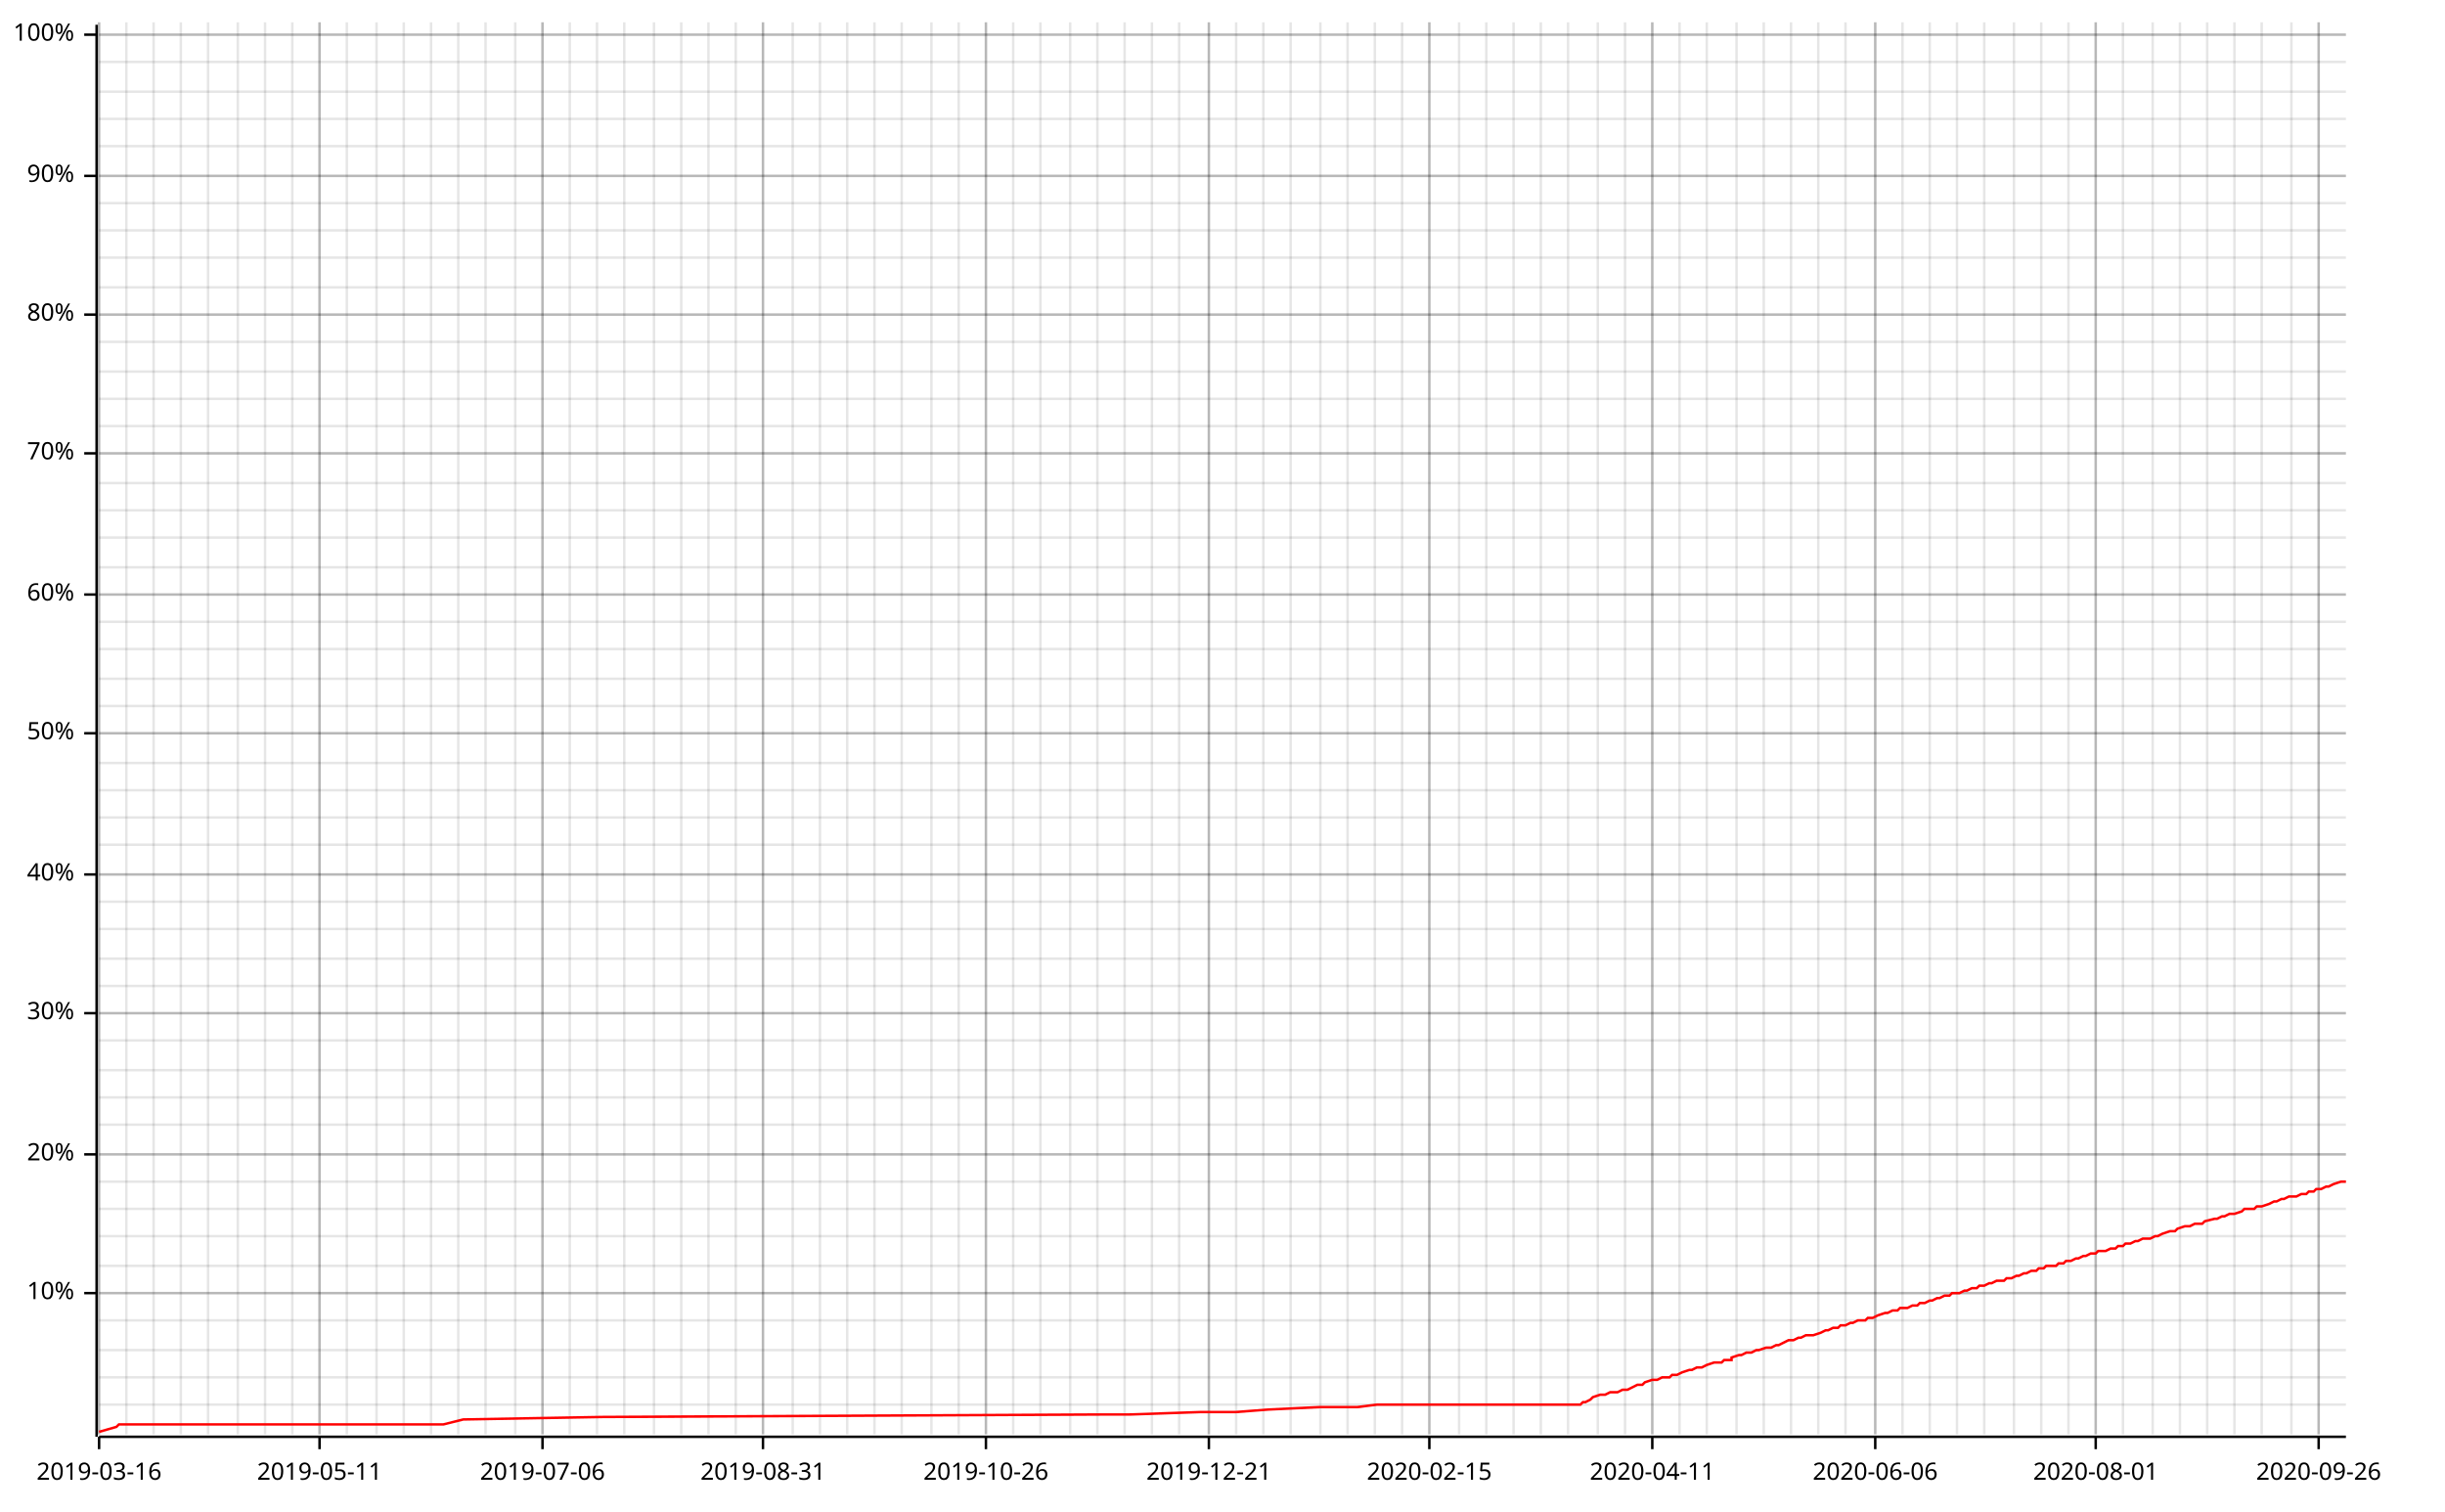
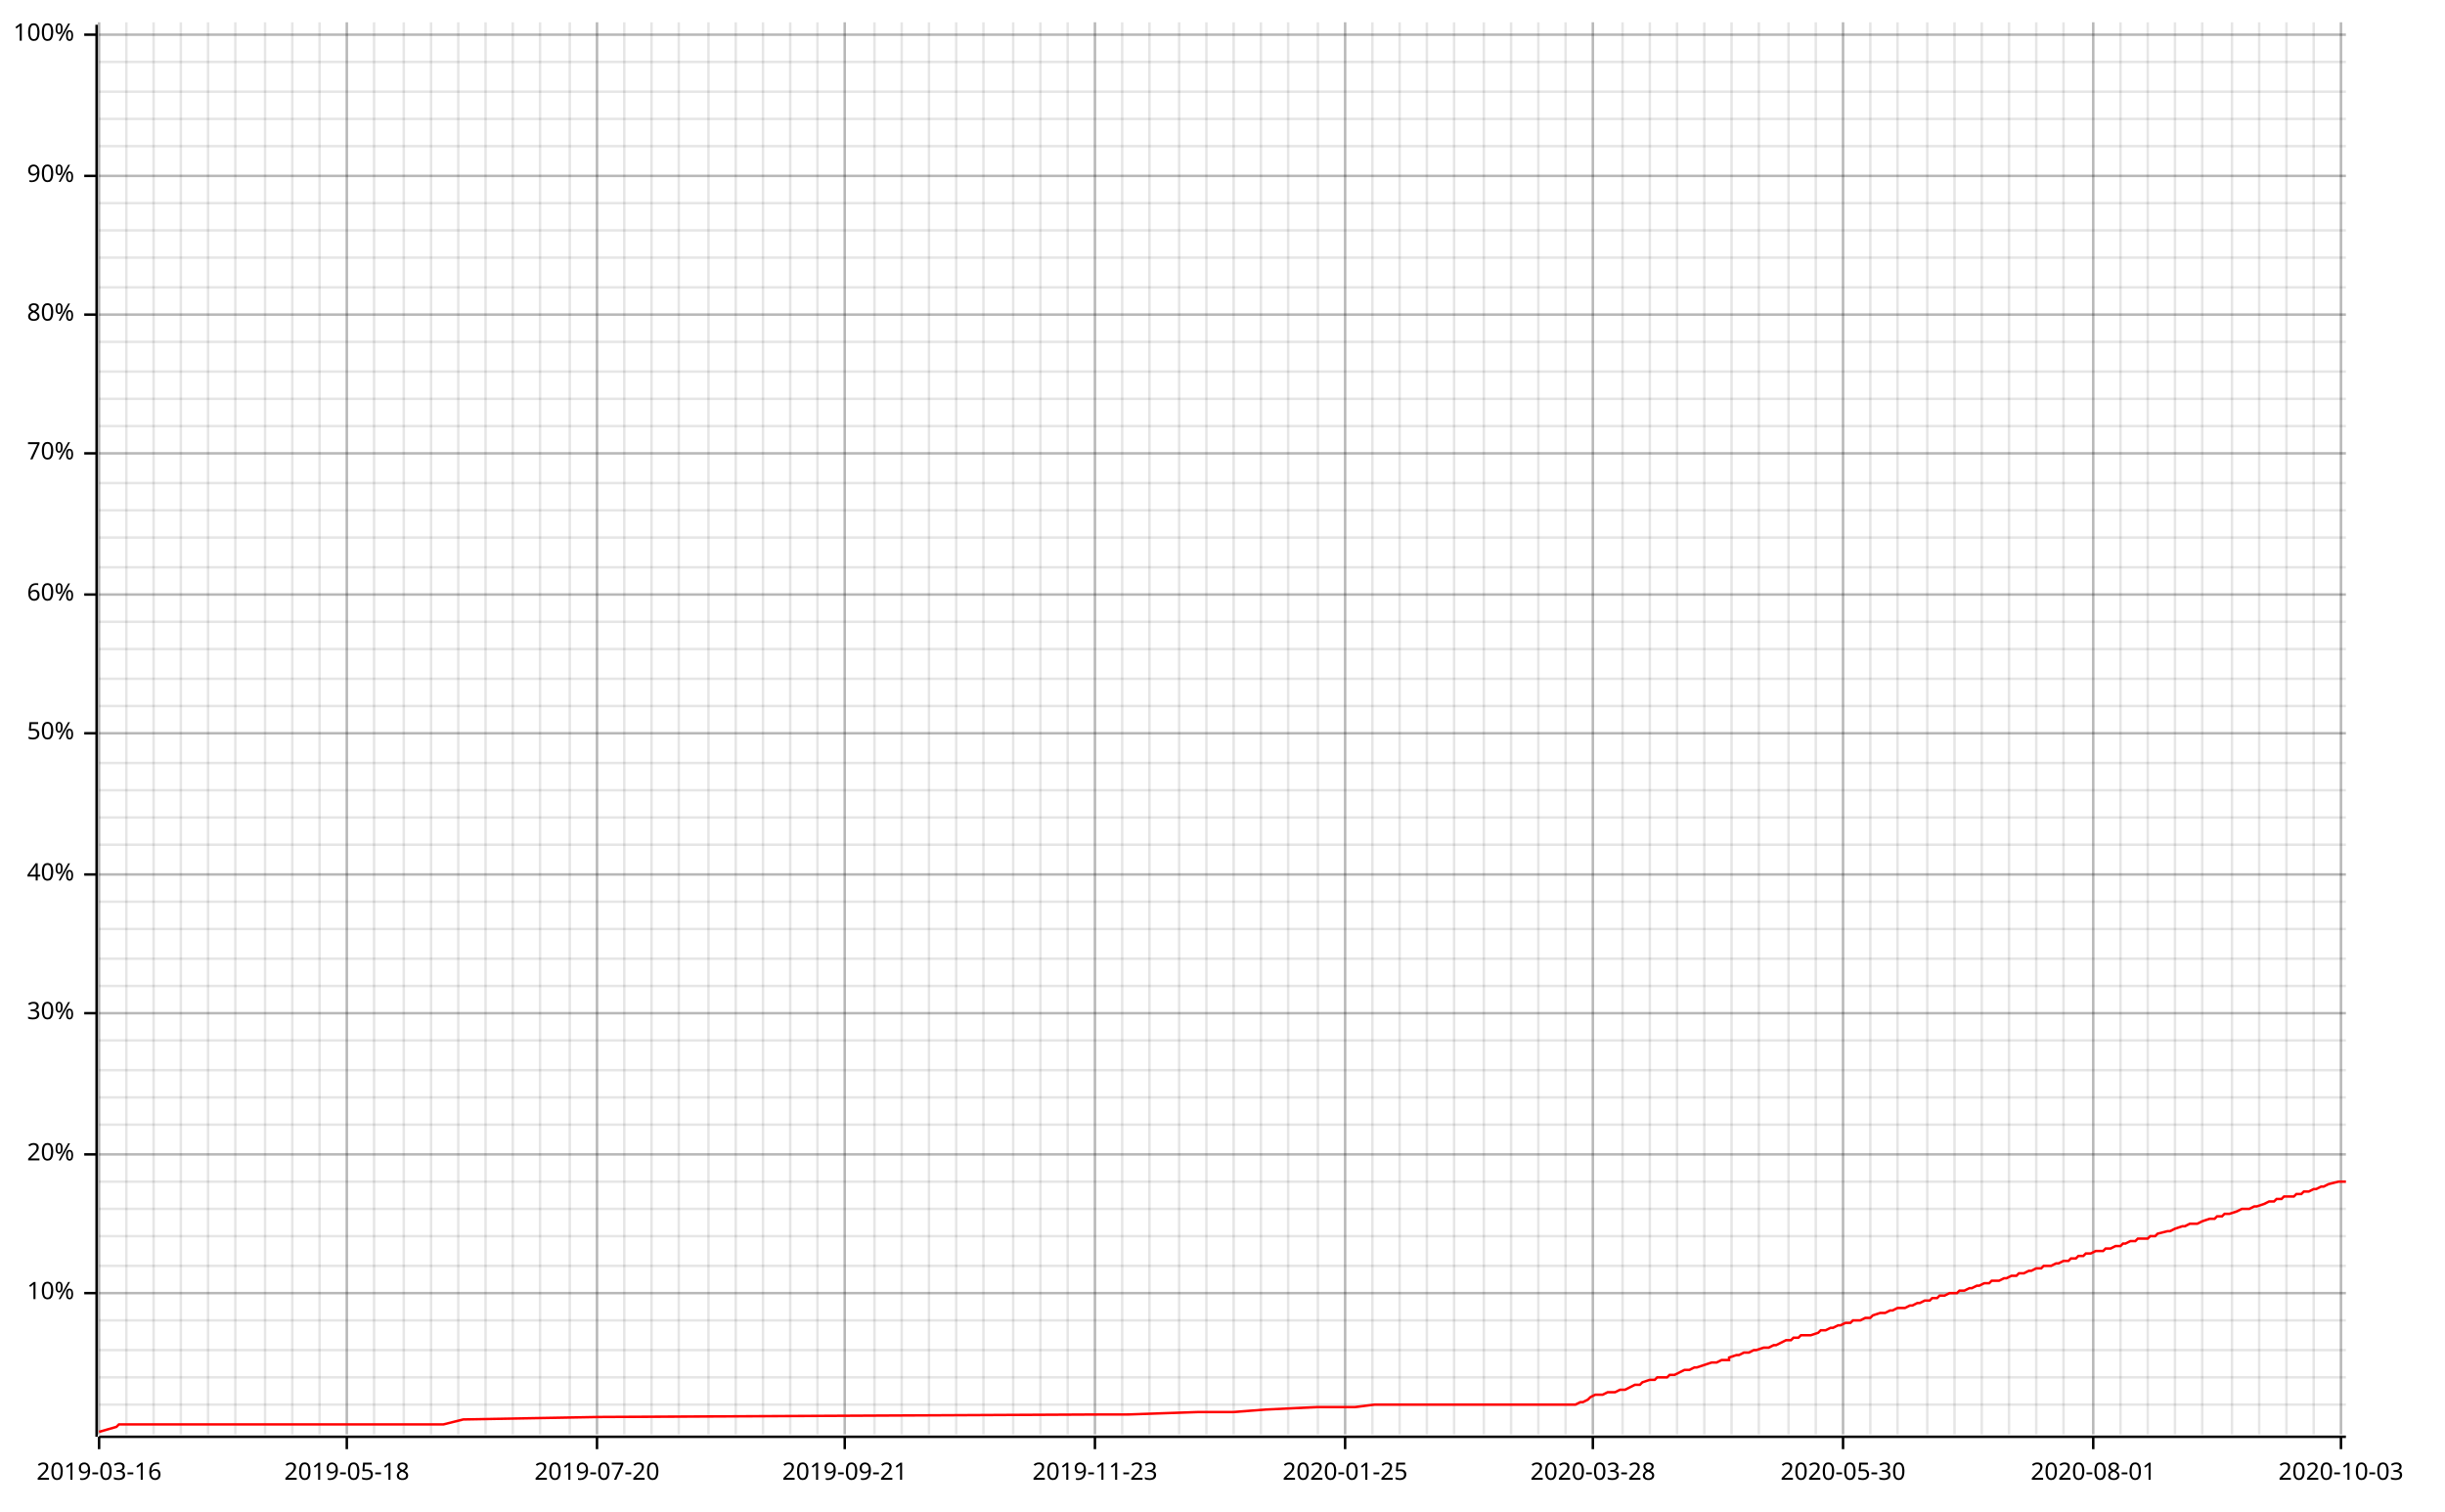
<svg xmlns="http://www.w3.org/2000/svg" width="987" height="610" viewBox="0 0 987 610">
  <line opacity="0.1" stroke="#000000" stroke-width="1" x1="40" y1="579" x2="40" y2="9" />
  <line opacity="0.1" stroke="#000000" stroke-width="1" x1="51" y1="579" x2="51" y2="9" />
  <line opacity="0.1" stroke="#000000" stroke-width="1" x1="62" y1="579" x2="62" y2="9" />
  <line opacity="0.1" stroke="#000000" stroke-width="1" x1="73" y1="579" x2="73" y2="9" />
  <line opacity="0.1" stroke="#000000" stroke-width="1" x1="84" y1="579" x2="84" y2="9" />
-   <line opacity="0.1" stroke="#000000" stroke-width="1" x1="96" y1="579" x2="96" y2="9" />
+   <line opacity="0.1" stroke="#000000" stroke-width="1" x1="95" y1="579" x2="95" y2="9" />
  <line opacity="0.1" stroke="#000000" stroke-width="1" x1="107" y1="579" x2="107" y2="9" />
  <line opacity="0.1" stroke="#000000" stroke-width="1" x1="118" y1="579" x2="118" y2="9" />
  <line opacity="0.1" stroke="#000000" stroke-width="1" x1="129" y1="579" x2="129" y2="9" />
  <line opacity="0.1" stroke="#000000" stroke-width="1" x1="140" y1="579" x2="140" y2="9" />
-   <line opacity="0.1" stroke="#000000" stroke-width="1" x1="152" y1="579" x2="152" y2="9" />
+   <line opacity="0.1" stroke="#000000" stroke-width="1" x1="151" y1="579" x2="151" y2="9" />
  <line opacity="0.1" stroke="#000000" stroke-width="1" x1="163" y1="579" x2="163" y2="9" />
  <line opacity="0.1" stroke="#000000" stroke-width="1" x1="174" y1="579" x2="174" y2="9" />
  <line opacity="0.1" stroke="#000000" stroke-width="1" x1="185" y1="579" x2="185" y2="9" />
  <line opacity="0.1" stroke="#000000" stroke-width="1" x1="196" y1="579" x2="196" y2="9" />
-   <line opacity="0.1" stroke="#000000" stroke-width="1" x1="208" y1="579" x2="208" y2="9" />
-   <line opacity="0.1" stroke="#000000" stroke-width="1" x1="219" y1="579" x2="219" y2="9" />
+   <line opacity="0.1" stroke="#000000" stroke-width="1" x1="207" y1="579" x2="207" y2="9" />
+   <line opacity="0.1" stroke="#000000" stroke-width="1" x1="218" y1="579" x2="218" y2="9" />
  <line opacity="0.1" stroke="#000000" stroke-width="1" x1="230" y1="579" x2="230" y2="9" />
  <line opacity="0.1" stroke="#000000" stroke-width="1" x1="241" y1="579" x2="241" y2="9" />
  <line opacity="0.1" stroke="#000000" stroke-width="1" x1="252" y1="579" x2="252" y2="9" />
-   <line opacity="0.1" stroke="#000000" stroke-width="1" x1="264" y1="579" x2="264" y2="9" />
-   <line opacity="0.1" stroke="#000000" stroke-width="1" x1="275" y1="579" x2="275" y2="9" />
+   <line opacity="0.1" stroke="#000000" stroke-width="1" x1="263" y1="579" x2="263" y2="9" />
+   <line opacity="0.1" stroke="#000000" stroke-width="1" x1="274" y1="579" x2="274" y2="9" />
  <line opacity="0.1" stroke="#000000" stroke-width="1" x1="286" y1="579" x2="286" y2="9" />
  <line opacity="0.1" stroke="#000000" stroke-width="1" x1="297" y1="579" x2="297" y2="9" />
  <line opacity="0.1" stroke="#000000" stroke-width="1" x1="308" y1="579" x2="308" y2="9" />
-   <line opacity="0.1" stroke="#000000" stroke-width="1" x1="320" y1="579" x2="320" y2="9" />
-   <line opacity="0.1" stroke="#000000" stroke-width="1" x1="331" y1="579" x2="331" y2="9" />
-   <line opacity="0.1" stroke="#000000" stroke-width="1" x1="342" y1="579" x2="342" y2="9" />
+   <line opacity="0.1" stroke="#000000" stroke-width="1" x1="319" y1="579" x2="319" y2="9" />
+   <line opacity="0.1" stroke="#000000" stroke-width="1" x1="330" y1="579" x2="330" y2="9" />
+   <line opacity="0.1" stroke="#000000" stroke-width="1" x1="341" y1="579" x2="341" y2="9" />
  <line opacity="0.1" stroke="#000000" stroke-width="1" x1="353" y1="579" x2="353" y2="9" />
  <line opacity="0.1" stroke="#000000" stroke-width="1" x1="364" y1="579" x2="364" y2="9" />
-   <line opacity="0.1" stroke="#000000" stroke-width="1" x1="376" y1="579" x2="376" y2="9" />
-   <line opacity="0.1" stroke="#000000" stroke-width="1" x1="387" y1="579" x2="387" y2="9" />
-   <line opacity="0.1" stroke="#000000" stroke-width="1" x1="398" y1="579" x2="398" y2="9" />
+   <line opacity="0.1" stroke="#000000" stroke-width="1" x1="375" y1="579" x2="375" y2="9" />
+   <line opacity="0.1" stroke="#000000" stroke-width="1" x1="386" y1="579" x2="386" y2="9" />
+   <line opacity="0.1" stroke="#000000" stroke-width="1" x1="397" y1="579" x2="397" y2="9" />
  <line opacity="0.1" stroke="#000000" stroke-width="1" x1="409" y1="579" x2="409" y2="9" />
  <line opacity="0.1" stroke="#000000" stroke-width="1" x1="420" y1="579" x2="420" y2="9" />
-   <line opacity="0.1" stroke="#000000" stroke-width="1" x1="432" y1="579" x2="432" y2="9" />
-   <line opacity="0.1" stroke="#000000" stroke-width="1" x1="443" y1="579" x2="443" y2="9" />
-   <line opacity="0.1" stroke="#000000" stroke-width="1" x1="454" y1="579" x2="454" y2="9" />
-   <line opacity="0.1" stroke="#000000" stroke-width="1" x1="465" y1="579" x2="465" y2="9" />
+   <line opacity="0.1" stroke="#000000" stroke-width="1" x1="431" y1="579" x2="431" y2="9" />
+   <line opacity="0.1" stroke="#000000" stroke-width="1" x1="442" y1="579" x2="442" y2="9" />
+   <line opacity="0.1" stroke="#000000" stroke-width="1" x1="453" y1="579" x2="453" y2="9" />
+   <line opacity="0.1" stroke="#000000" stroke-width="1" x1="464" y1="579" x2="464" y2="9" />
  <line opacity="0.1" stroke="#000000" stroke-width="1" x1="476" y1="579" x2="476" y2="9" />
-   <line opacity="0.1" stroke="#000000" stroke-width="1" x1="488" y1="579" x2="488" y2="9" />
-   <line opacity="0.1" stroke="#000000" stroke-width="1" x1="499" y1="579" x2="499" y2="9" />
-   <line opacity="0.1" stroke="#000000" stroke-width="1" x1="510" y1="579" x2="510" y2="9" />
-   <line opacity="0.1" stroke="#000000" stroke-width="1" x1="521" y1="579" x2="521" y2="9" />
-   <line opacity="0.1" stroke="#000000" stroke-width="1" x1="533" y1="579" x2="533" y2="9" />
-   <line opacity="0.1" stroke="#000000" stroke-width="1" x1="544" y1="579" x2="544" y2="9" />
-   <line opacity="0.1" stroke="#000000" stroke-width="1" x1="555" y1="579" x2="555" y2="9" />
-   <line opacity="0.1" stroke="#000000" stroke-width="1" x1="566" y1="579" x2="566" y2="9" />
-   <line opacity="0.1" stroke="#000000" stroke-width="1" x1="577" y1="579" x2="577" y2="9" />
-   <line opacity="0.1" stroke="#000000" stroke-width="1" x1="589" y1="579" x2="589" y2="9" />
-   <line opacity="0.1" stroke="#000000" stroke-width="1" x1="600" y1="579" x2="600" y2="9" />
-   <line opacity="0.1" stroke="#000000" stroke-width="1" x1="611" y1="579" x2="611" y2="9" />
-   <line opacity="0.1" stroke="#000000" stroke-width="1" x1="622" y1="579" x2="622" y2="9" />
-   <line opacity="0.1" stroke="#000000" stroke-width="1" x1="633" y1="579" x2="633" y2="9" />
-   <line opacity="0.1" stroke="#000000" stroke-width="1" x1="645" y1="579" x2="645" y2="9" />
-   <line opacity="0.1" stroke="#000000" stroke-width="1" x1="656" y1="579" x2="656" y2="9" />
-   <line opacity="0.1" stroke="#000000" stroke-width="1" x1="667" y1="579" x2="667" y2="9" />
-   <line opacity="0.1" stroke="#000000" stroke-width="1" x1="678" y1="579" x2="678" y2="9" />
-   <line opacity="0.1" stroke="#000000" stroke-width="1" x1="689" y1="579" x2="689" y2="9" />
-   <line opacity="0.1" stroke="#000000" stroke-width="1" x1="701" y1="579" x2="701" y2="9" />
-   <line opacity="0.1" stroke="#000000" stroke-width="1" x1="712" y1="579" x2="712" y2="9" />
-   <line opacity="0.1" stroke="#000000" stroke-width="1" x1="723" y1="579" x2="723" y2="9" />
-   <line opacity="0.1" stroke="#000000" stroke-width="1" x1="734" y1="579" x2="734" y2="9" />
-   <line opacity="0.1" stroke="#000000" stroke-width="1" x1="745" y1="579" x2="745" y2="9" />
-   <line opacity="0.1" stroke="#000000" stroke-width="1" x1="757" y1="579" x2="757" y2="9" />
-   <line opacity="0.1" stroke="#000000" stroke-width="1" x1="768" y1="579" x2="768" y2="9" />
-   <line opacity="0.1" stroke="#000000" stroke-width="1" x1="779" y1="579" x2="779" y2="9" />
-   <line opacity="0.1" stroke="#000000" stroke-width="1" x1="790" y1="579" x2="790" y2="9" />
-   <line opacity="0.1" stroke="#000000" stroke-width="1" x1="801" y1="579" x2="801" y2="9" />
-   <line opacity="0.1" stroke="#000000" stroke-width="1" x1="813" y1="579" x2="813" y2="9" />
-   <line opacity="0.1" stroke="#000000" stroke-width="1" x1="824" y1="579" x2="824" y2="9" />
-   <line opacity="0.1" stroke="#000000" stroke-width="1" x1="835" y1="579" x2="835" y2="9" />
-   <line opacity="0.1" stroke="#000000" stroke-width="1" x1="846" y1="579" x2="846" y2="9" />
-   <line opacity="0.1" stroke="#000000" stroke-width="1" x1="857" y1="579" x2="857" y2="9" />
-   <line opacity="0.1" stroke="#000000" stroke-width="1" x1="869" y1="579" x2="869" y2="9" />
-   <line opacity="0.1" stroke="#000000" stroke-width="1" x1="880" y1="579" x2="880" y2="9" />
-   <line opacity="0.1" stroke="#000000" stroke-width="1" x1="891" y1="579" x2="891" y2="9" />
-   <line opacity="0.1" stroke="#000000" stroke-width="1" x1="902" y1="579" x2="902" y2="9" />
-   <line opacity="0.1" stroke="#000000" stroke-width="1" x1="913" y1="579" x2="913" y2="9" />
-   <line opacity="0.1" stroke="#000000" stroke-width="1" x1="925" y1="579" x2="925" y2="9" />
-   <line opacity="0.1" stroke="#000000" stroke-width="1" x1="936" y1="579" x2="936" y2="9" />
+   <line opacity="0.1" stroke="#000000" stroke-width="1" x1="487" y1="579" x2="487" y2="9" />
+   <line opacity="0.1" stroke="#000000" stroke-width="1" x1="498" y1="579" x2="498" y2="9" />
+   <line opacity="0.1" stroke="#000000" stroke-width="1" x1="509" y1="579" x2="509" y2="9" />
+   <line opacity="0.1" stroke="#000000" stroke-width="1" x1="520" y1="579" x2="520" y2="9" />
+   <line opacity="0.1" stroke="#000000" stroke-width="1" x1="532" y1="579" x2="532" y2="9" />
+   <line opacity="0.1" stroke="#000000" stroke-width="1" x1="543" y1="579" x2="543" y2="9" />
+   <line opacity="0.1" stroke="#000000" stroke-width="1" x1="554" y1="579" x2="554" y2="9" />
+   <line opacity="0.1" stroke="#000000" stroke-width="1" x1="565" y1="579" x2="565" y2="9" />
+   <line opacity="0.1" stroke="#000000" stroke-width="1" x1="576" y1="579" x2="576" y2="9" />
+   <line opacity="0.1" stroke="#000000" stroke-width="1" x1="587" y1="579" x2="587" y2="9" />
+   <line opacity="0.1" stroke="#000000" stroke-width="1" x1="599" y1="579" x2="599" y2="9" />
+   <line opacity="0.1" stroke="#000000" stroke-width="1" x1="610" y1="579" x2="610" y2="9" />
+   <line opacity="0.1" stroke="#000000" stroke-width="1" x1="621" y1="579" x2="621" y2="9" />
+   <line opacity="0.1" stroke="#000000" stroke-width="1" x1="632" y1="579" x2="632" y2="9" />
+   <line opacity="0.1" stroke="#000000" stroke-width="1" x1="643" y1="579" x2="643" y2="9" />
+   <line opacity="0.1" stroke="#000000" stroke-width="1" x1="655" y1="579" x2="655" y2="9" />
+   <line opacity="0.1" stroke="#000000" stroke-width="1" x1="666" y1="579" x2="666" y2="9" />
+   <line opacity="0.1" stroke="#000000" stroke-width="1" x1="677" y1="579" x2="677" y2="9" />
+   <line opacity="0.1" stroke="#000000" stroke-width="1" x1="688" y1="579" x2="688" y2="9" />
+   <line opacity="0.1" stroke="#000000" stroke-width="1" x1="699" y1="579" x2="699" y2="9" />
+   <line opacity="0.1" stroke="#000000" stroke-width="1" x1="710" y1="579" x2="710" y2="9" />
+   <line opacity="0.1" stroke="#000000" stroke-width="1" x1="722" y1="579" x2="722" y2="9" />
+   <line opacity="0.1" stroke="#000000" stroke-width="1" x1="733" y1="579" x2="733" y2="9" />
+   <line opacity="0.1" stroke="#000000" stroke-width="1" x1="744" y1="579" x2="744" y2="9" />
+   <line opacity="0.1" stroke="#000000" stroke-width="1" x1="755" y1="579" x2="755" y2="9" />
+   <line opacity="0.1" stroke="#000000" stroke-width="1" x1="766" y1="579" x2="766" y2="9" />
+   <line opacity="0.1" stroke="#000000" stroke-width="1" x1="778" y1="579" x2="778" y2="9" />
+   <line opacity="0.1" stroke="#000000" stroke-width="1" x1="789" y1="579" x2="789" y2="9" />
+   <line opacity="0.1" stroke="#000000" stroke-width="1" x1="800" y1="579" x2="800" y2="9" />
+   <line opacity="0.1" stroke="#000000" stroke-width="1" x1="811" y1="579" x2="811" y2="9" />
+   <line opacity="0.1" stroke="#000000" stroke-width="1" x1="822" y1="579" x2="822" y2="9" />
+   <line opacity="0.1" stroke="#000000" stroke-width="1" x1="833" y1="579" x2="833" y2="9" />
+   <line opacity="0.1" stroke="#000000" stroke-width="1" x1="845" y1="579" x2="845" y2="9" />
+   <line opacity="0.1" stroke="#000000" stroke-width="1" x1="856" y1="579" x2="856" y2="9" />
+   <line opacity="0.1" stroke="#000000" stroke-width="1" x1="867" y1="579" x2="867" y2="9" />
+   <line opacity="0.1" stroke="#000000" stroke-width="1" x1="878" y1="579" x2="878" y2="9" />
+   <line opacity="0.1" stroke="#000000" stroke-width="1" x1="889" y1="579" x2="889" y2="9" />
+   <line opacity="0.1" stroke="#000000" stroke-width="1" x1="901" y1="579" x2="901" y2="9" />
+   <line opacity="0.1" stroke="#000000" stroke-width="1" x1="912" y1="579" x2="912" y2="9" />
+   <line opacity="0.1" stroke="#000000" stroke-width="1" x1="923" y1="579" x2="923" y2="9" />
+   <line opacity="0.1" stroke="#000000" stroke-width="1" x1="934" y1="579" x2="934" y2="9" />
+   <line opacity="0.1" stroke="#000000" stroke-width="1" x1="945" y1="579" x2="945" y2="9" />
  <line opacity="0.1" stroke="#000000" stroke-width="1" x1="40" y1="567" x2="947" y2="567" />
  <line opacity="0.1" stroke="#000000" stroke-width="1" x1="40" y1="556" x2="947" y2="556" />
  <line opacity="0.1" stroke="#000000" stroke-width="1" x1="40" y1="545" x2="947" y2="545" />
  <line opacity="0.1" stroke="#000000" stroke-width="1" x1="40" y1="533" x2="947" y2="533" />
  <line opacity="0.1" stroke="#000000" stroke-width="1" x1="40" y1="522" x2="947" y2="522" />
  <line opacity="0.1" stroke="#000000" stroke-width="1" x1="40" y1="511" x2="947" y2="511" />
  <line opacity="0.1" stroke="#000000" stroke-width="1" x1="40" y1="499" x2="947" y2="499" />
  <line opacity="0.1" stroke="#000000" stroke-width="1" x1="40" y1="488" x2="947" y2="488" />
  <line opacity="0.1" stroke="#000000" stroke-width="1" x1="40" y1="477" x2="947" y2="477" />
  <line opacity="0.1" stroke="#000000" stroke-width="1" x1="40" y1="466" x2="947" y2="466" />
  <line opacity="0.1" stroke="#000000" stroke-width="1" x1="40" y1="454" x2="947" y2="454" />
  <line opacity="0.1" stroke="#000000" stroke-width="1" x1="40" y1="443" x2="947" y2="443" />
  <line opacity="0.1" stroke="#000000" stroke-width="1" x1="40" y1="432" x2="947" y2="432" />
  <line opacity="0.1" stroke="#000000" stroke-width="1" x1="40" y1="420" x2="947" y2="420" />
  <line opacity="0.1" stroke="#000000" stroke-width="1" x1="40" y1="409" x2="947" y2="409" />
  <line opacity="0.1" stroke="#000000" stroke-width="1" x1="40" y1="398" x2="947" y2="398" />
  <line opacity="0.1" stroke="#000000" stroke-width="1" x1="40" y1="387" x2="947" y2="387" />
  <line opacity="0.1" stroke="#000000" stroke-width="1" x1="40" y1="375" x2="947" y2="375" />
  <line opacity="0.1" stroke="#000000" stroke-width="1" x1="40" y1="364" x2="947" y2="364" />
  <line opacity="0.1" stroke="#000000" stroke-width="1" x1="40" y1="353" x2="947" y2="353" />
  <line opacity="0.1" stroke="#000000" stroke-width="1" x1="40" y1="341" x2="947" y2="341" />
  <line opacity="0.1" stroke="#000000" stroke-width="1" x1="40" y1="330" x2="947" y2="330" />
  <line opacity="0.1" stroke="#000000" stroke-width="1" x1="40" y1="319" x2="947" y2="319" />
  <line opacity="0.1" stroke="#000000" stroke-width="1" x1="40" y1="308" x2="947" y2="308" />
  <line opacity="0.1" stroke="#000000" stroke-width="1" x1="40" y1="296" x2="947" y2="296" />
  <line opacity="0.1" stroke="#000000" stroke-width="1" x1="40" y1="285" x2="947" y2="285" />
  <line opacity="0.1" stroke="#000000" stroke-width="1" x1="40" y1="274" x2="947" y2="274" />
  <line opacity="0.1" stroke="#000000" stroke-width="1" x1="40" y1="262" x2="947" y2="262" />
  <line opacity="0.1" stroke="#000000" stroke-width="1" x1="40" y1="251" x2="947" y2="251" />
  <line opacity="0.1" stroke="#000000" stroke-width="1" x1="40" y1="240" x2="947" y2="240" />
  <line opacity="0.1" stroke="#000000" stroke-width="1" x1="40" y1="229" x2="947" y2="229" />
  <line opacity="0.1" stroke="#000000" stroke-width="1" x1="40" y1="217" x2="947" y2="217" />
  <line opacity="0.1" stroke="#000000" stroke-width="1" x1="40" y1="206" x2="947" y2="206" />
  <line opacity="0.1" stroke="#000000" stroke-width="1" x1="40" y1="195" x2="947" y2="195" />
  <line opacity="0.1" stroke="#000000" stroke-width="1" x1="40" y1="183" x2="947" y2="183" />
  <line opacity="0.1" stroke="#000000" stroke-width="1" x1="40" y1="172" x2="947" y2="172" />
  <line opacity="0.1" stroke="#000000" stroke-width="1" x1="40" y1="161" x2="947" y2="161" />
  <line opacity="0.1" stroke="#000000" stroke-width="1" x1="40" y1="150" x2="947" y2="150" />
  <line opacity="0.1" stroke="#000000" stroke-width="1" x1="40" y1="138" x2="947" y2="138" />
  <line opacity="0.1" stroke="#000000" stroke-width="1" x1="40" y1="127" x2="947" y2="127" />
  <line opacity="0.1" stroke="#000000" stroke-width="1" x1="40" y1="116" x2="947" y2="116" />
  <line opacity="0.1" stroke="#000000" stroke-width="1" x1="40" y1="104" x2="947" y2="104" />
  <line opacity="0.1" stroke="#000000" stroke-width="1" x1="40" y1="93" x2="947" y2="93" />
  <line opacity="0.1" stroke="#000000" stroke-width="1" x1="40" y1="82" x2="947" y2="82" />
  <line opacity="0.1" stroke="#000000" stroke-width="1" x1="40" y1="71" x2="947" y2="71" />
  <line opacity="0.1" stroke="#000000" stroke-width="1" x1="40" y1="59" x2="947" y2="59" />
  <line opacity="0.1" stroke="#000000" stroke-width="1" x1="40" y1="48" x2="947" y2="48" />
  <line opacity="0.1" stroke="#000000" stroke-width="1" x1="40" y1="37" x2="947" y2="37" />
  <line opacity="0.1" stroke="#000000" stroke-width="1" x1="40" y1="25" x2="947" y2="25" />
  <line opacity="0.1" stroke="#000000" stroke-width="1" x1="40" y1="14" x2="947" y2="14" />
  <line opacity="0.2" stroke="#000000" stroke-width="1" x1="40" y1="579" x2="40" y2="9" />
-   <line opacity="0.2" stroke="#000000" stroke-width="1" x1="129" y1="579" x2="129" y2="9" />
-   <line opacity="0.2" stroke="#000000" stroke-width="1" x1="219" y1="579" x2="219" y2="9" />
-   <line opacity="0.2" stroke="#000000" stroke-width="1" x1="308" y1="579" x2="308" y2="9" />
-   <line opacity="0.2" stroke="#000000" stroke-width="1" x1="398" y1="579" x2="398" y2="9" />
-   <line opacity="0.2" stroke="#000000" stroke-width="1" x1="488" y1="579" x2="488" y2="9" />
-   <line opacity="0.2" stroke="#000000" stroke-width="1" x1="577" y1="579" x2="577" y2="9" />
-   <line opacity="0.2" stroke="#000000" stroke-width="1" x1="667" y1="579" x2="667" y2="9" />
-   <line opacity="0.2" stroke="#000000" stroke-width="1" x1="757" y1="579" x2="757" y2="9" />
-   <line opacity="0.2" stroke="#000000" stroke-width="1" x1="846" y1="579" x2="846" y2="9" />
-   <line opacity="0.2" stroke="#000000" stroke-width="1" x1="936" y1="579" x2="936" y2="9" />
+   <line opacity="0.2" stroke="#000000" stroke-width="1" x1="140" y1="579" x2="140" y2="9" />
+   <line opacity="0.2" stroke="#000000" stroke-width="1" x1="241" y1="579" x2="241" y2="9" />
+   <line opacity="0.2" stroke="#000000" stroke-width="1" x1="341" y1="579" x2="341" y2="9" />
+   <line opacity="0.2" stroke="#000000" stroke-width="1" x1="442" y1="579" x2="442" y2="9" />
+   <line opacity="0.2" stroke="#000000" stroke-width="1" x1="543" y1="579" x2="543" y2="9" />
+   <line opacity="0.2" stroke="#000000" stroke-width="1" x1="643" y1="579" x2="643" y2="9" />
+   <line opacity="0.2" stroke="#000000" stroke-width="1" x1="744" y1="579" x2="744" y2="9" />
+   <line opacity="0.2" stroke="#000000" stroke-width="1" x1="845" y1="579" x2="845" y2="9" />
+   <line opacity="0.2" stroke="#000000" stroke-width="1" x1="945" y1="579" x2="945" y2="9" />
  <line opacity="0.2" stroke="#000000" stroke-width="1" x1="40" y1="522" x2="947" y2="522" />
  <line opacity="0.2" stroke="#000000" stroke-width="1" x1="40" y1="466" x2="947" y2="466" />
  <line opacity="0.2" stroke="#000000" stroke-width="1" x1="40" y1="409" x2="947" y2="409" />
  <line opacity="0.2" stroke="#000000" stroke-width="1" x1="40" y1="353" x2="947" y2="353" />
  <line opacity="0.2" stroke="#000000" stroke-width="1" x1="40" y1="296" x2="947" y2="296" />
  <line opacity="0.2" stroke="#000000" stroke-width="1" x1="40" y1="240" x2="947" y2="240" />
  <line opacity="0.2" stroke="#000000" stroke-width="1" x1="40" y1="183" x2="947" y2="183" />
  <line opacity="0.2" stroke="#000000" stroke-width="1" x1="40" y1="127" x2="947" y2="127" />
  <line opacity="0.2" stroke="#000000" stroke-width="1" x1="40" y1="71" x2="947" y2="71" />
  <line opacity="0.2" stroke="#000000" stroke-width="1" x1="40" y1="14" x2="947" y2="14" />
  <polyline fill="none" opacity="1" stroke="#000000" stroke-width="1" points="39,10 39,580 " />
  <text x="30" y="522" dy="0.5ex" text-anchor="end" font-family="sans-serif" font-size="9.677" opacity="1" fill="#000000">
10%
</text>
  <polyline fill="none" opacity="1" stroke="#000000" stroke-width="1" points="34,522 39,522 " />
  <text x="30" y="466" dy="0.5ex" text-anchor="end" font-family="sans-serif" font-size="9.677" opacity="1" fill="#000000">
20%
</text>
  <polyline fill="none" opacity="1" stroke="#000000" stroke-width="1" points="34,466 39,466 " />
  <text x="30" y="409" dy="0.5ex" text-anchor="end" font-family="sans-serif" font-size="9.677" opacity="1" fill="#000000">
30%
</text>
  <polyline fill="none" opacity="1" stroke="#000000" stroke-width="1" points="34,409 39,409 " />
  <text x="30" y="353" dy="0.5ex" text-anchor="end" font-family="sans-serif" font-size="9.677" opacity="1" fill="#000000">
40%
</text>
  <polyline fill="none" opacity="1" stroke="#000000" stroke-width="1" points="34,353 39,353 " />
  <text x="30" y="296" dy="0.5ex" text-anchor="end" font-family="sans-serif" font-size="9.677" opacity="1" fill="#000000">
50%
</text>
  <polyline fill="none" opacity="1" stroke="#000000" stroke-width="1" points="34,296 39,296 " />
  <text x="30" y="240" dy="0.5ex" text-anchor="end" font-family="sans-serif" font-size="9.677" opacity="1" fill="#000000">
60%
</text>
  <polyline fill="none" opacity="1" stroke="#000000" stroke-width="1" points="34,240 39,240 " />
  <text x="30" y="183" dy="0.5ex" text-anchor="end" font-family="sans-serif" font-size="9.677" opacity="1" fill="#000000">
70%
</text>
  <polyline fill="none" opacity="1" stroke="#000000" stroke-width="1" points="34,183 39,183 " />
  <text x="30" y="127" dy="0.5ex" text-anchor="end" font-family="sans-serif" font-size="9.677" opacity="1" fill="#000000">
80%
</text>
  <polyline fill="none" opacity="1" stroke="#000000" stroke-width="1" points="34,127 39,127 " />
  <text x="30" y="71" dy="0.5ex" text-anchor="end" font-family="sans-serif" font-size="9.677" opacity="1" fill="#000000">
90%
</text>
  <polyline fill="none" opacity="1" stroke="#000000" stroke-width="1" points="34,71 39,71 " />
  <text x="30" y="14" dy="0.5ex" text-anchor="end" font-family="sans-serif" font-size="9.677" opacity="1" fill="#000000">
100%
</text>
  <polyline fill="none" opacity="1" stroke="#000000" stroke-width="1" points="34,14 39,14 " />
  <polyline fill="none" opacity="1" stroke="#000000" stroke-width="1" points="40,580 947,580 " />
  <text x="40" y="590" dy="0.76em" text-anchor="middle" font-family="sans-serif" font-size="9.677" opacity="1" fill="#000000">
2019-03-16
</text>
  <polyline fill="none" opacity="1" stroke="#000000" stroke-width="1" points="40,580 40,585 " />
-   <text x="129" y="590" dy="0.76em" text-anchor="middle" font-family="sans-serif" font-size="9.677" opacity="1" fill="#000000">
- 2019-05-11
- </text>
-   <polyline fill="none" opacity="1" stroke="#000000" stroke-width="1" points="129,580 129,585 " />
-   <text x="219" y="590" dy="0.76em" text-anchor="middle" font-family="sans-serif" font-size="9.677" opacity="1" fill="#000000">
- 2019-07-06
- </text>
-   <polyline fill="none" opacity="1" stroke="#000000" stroke-width="1" points="219,580 219,585 " />
-   <text x="308" y="590" dy="0.76em" text-anchor="middle" font-family="sans-serif" font-size="9.677" opacity="1" fill="#000000">
- 2019-08-31
- </text>
-   <polyline fill="none" opacity="1" stroke="#000000" stroke-width="1" points="308,580 308,585 " />
-   <text x="398" y="590" dy="0.76em" text-anchor="middle" font-family="sans-serif" font-size="9.677" opacity="1" fill="#000000">
- 2019-10-26
- </text>
-   <polyline fill="none" opacity="1" stroke="#000000" stroke-width="1" points="398,580 398,585 " />
-   <text x="488" y="590" dy="0.76em" text-anchor="middle" font-family="sans-serif" font-size="9.677" opacity="1" fill="#000000">
- 2019-12-21
- </text>
-   <polyline fill="none" opacity="1" stroke="#000000" stroke-width="1" points="488,580 488,585 " />
-   <text x="577" y="590" dy="0.76em" text-anchor="middle" font-family="sans-serif" font-size="9.677" opacity="1" fill="#000000">
- 2020-02-15
- </text>
-   <polyline fill="none" opacity="1" stroke="#000000" stroke-width="1" points="577,580 577,585 " />
-   <text x="667" y="590" dy="0.76em" text-anchor="middle" font-family="sans-serif" font-size="9.677" opacity="1" fill="#000000">
- 2020-04-11
- </text>
-   <polyline fill="none" opacity="1" stroke="#000000" stroke-width="1" points="667,580 667,585 " />
-   <text x="757" y="590" dy="0.76em" text-anchor="middle" font-family="sans-serif" font-size="9.677" opacity="1" fill="#000000">
- 2020-06-06
- </text>
-   <polyline fill="none" opacity="1" stroke="#000000" stroke-width="1" points="757,580 757,585 " />
-   <text x="846" y="590" dy="0.76em" text-anchor="middle" font-family="sans-serif" font-size="9.677" opacity="1" fill="#000000">
+   <text x="140" y="590" dy="0.76em" text-anchor="middle" font-family="sans-serif" font-size="9.677" opacity="1" fill="#000000">
+ 2019-05-18
+ </text>
+   <polyline fill="none" opacity="1" stroke="#000000" stroke-width="1" points="140,580 140,585 " />
+   <text x="241" y="590" dy="0.76em" text-anchor="middle" font-family="sans-serif" font-size="9.677" opacity="1" fill="#000000">
+ 2019-07-20
+ </text>
+   <polyline fill="none" opacity="1" stroke="#000000" stroke-width="1" points="241,580 241,585 " />
+   <text x="341" y="590" dy="0.76em" text-anchor="middle" font-family="sans-serif" font-size="9.677" opacity="1" fill="#000000">
+ 2019-09-21
+ </text>
+   <polyline fill="none" opacity="1" stroke="#000000" stroke-width="1" points="341,580 341,585 " />
+   <text x="442" y="590" dy="0.76em" text-anchor="middle" font-family="sans-serif" font-size="9.677" opacity="1" fill="#000000">
+ 2019-11-23
+ </text>
+   <polyline fill="none" opacity="1" stroke="#000000" stroke-width="1" points="442,580 442,585 " />
+   <text x="543" y="590" dy="0.76em" text-anchor="middle" font-family="sans-serif" font-size="9.677" opacity="1" fill="#000000">
+ 2020-01-25
+ </text>
+   <polyline fill="none" opacity="1" stroke="#000000" stroke-width="1" points="543,580 543,585 " />
+   <text x="643" y="590" dy="0.76em" text-anchor="middle" font-family="sans-serif" font-size="9.677" opacity="1" fill="#000000">
+ 2020-03-28
+ </text>
+   <polyline fill="none" opacity="1" stroke="#000000" stroke-width="1" points="643,580 643,585 " />
+   <text x="744" y="590" dy="0.76em" text-anchor="middle" font-family="sans-serif" font-size="9.677" opacity="1" fill="#000000">
+ 2020-05-30
+ </text>
+   <polyline fill="none" opacity="1" stroke="#000000" stroke-width="1" points="744,580 744,585 " />
+   <text x="845" y="590" dy="0.76em" text-anchor="middle" font-family="sans-serif" font-size="9.677" opacity="1" fill="#000000">
2020-08-01
</text>
-   <polyline fill="none" opacity="1" stroke="#000000" stroke-width="1" points="846,580 846,585 " />
-   <text x="936" y="590" dy="0.76em" text-anchor="middle" font-family="sans-serif" font-size="9.677" opacity="1" fill="#000000">
- 2020-09-26
- </text>
-   <polyline fill="none" opacity="1" stroke="#000000" stroke-width="1" points="936,580 936,585 " />
-   <polyline fill="none" opacity="1" stroke="#FF0000" stroke-width="1" points="40,578 40,578 47,576 48,575 166,575 170,575 172,575 176,575 179,575 187,573 243,572 243,572 444,571 456,571 485,570 499,570 512,569 512,569 533,568 548,568 556,567 627,567 629,567 631,567 638,567 639,566 640,566 642,565 643,564 646,563 648,563 650,562 651,562 653,562 655,561 657,561 659,560 661,559 663,559 664,558 667,557 669,557 669,557 671,556 672,556 674,556 675,555 677,555 679,554 682,553 683,553 685,552 687,552 689,551 689,551 692,550 693,550 695,550 696,549 699,549 699,548 702,547 703,547 705,546 707,546 709,545 710,545 713,544 715,544 717,543 718,543 720,542 722,541 724,541 726,540 727,540 729,539 730,539 732,539 735,538 737,537 738,537 740,536 742,536 743,535 745,535 747,534 748,534 750,533 751,533 753,533 754,532 756,532 758,531 761,530 762,530 764,529 766,529 767,528 769,528 770,528 772,527 774,527 775,526 777,526 779,525 780,525 782,524 783,524 785,523 787,523 788,522 790,522 791,522 793,521 794,521 796,520 798,520 799,519 801,519 803,518 804,518 806,517 807,517 809,517 810,516 812,516 814,515 815,515 817,514 818,514 820,513 822,513 823,512 825,512 826,511 828,511 830,511 831,510 833,510 834,509 836,509 838,508 839,508 841,507 842,507 844,506 846,506 847,505 849,505 850,505 852,504 854,504 855,503 857,503 858,502 860,502 862,501 863,501 865,500 867,500 868,500 870,499 871,499 873,498 876,497 878,497 879,496 882,495 884,495 886,494 887,494 889,494 890,493 894,492 895,492 897,491 898,491 900,490 902,490 905,489 906,488 908,488 910,488 911,487 913,487 916,486 918,485 919,485 921,484 922,484 924,483 927,483 929,482 931,482 932,481 934,481 935,480 937,480 939,479 940,479 942,478 945,477 947,477 " />
+   <polyline fill="none" opacity="1" stroke="#000000" stroke-width="1" points="845,580 845,585 " />
+   <text x="945" y="590" dy="0.76em" text-anchor="middle" font-family="sans-serif" font-size="9.677" opacity="1" fill="#000000">
+ 2020-10-03
+ </text>
+   <polyline fill="none" opacity="1" stroke="#000000" stroke-width="1" points="945,580 945,585 " />
+   <polyline fill="none" opacity="1" stroke="#FF0000" stroke-width="1" points="40,578 40,578 47,576 48,575 166,575 170,575 172,575 176,575 179,575 187,573 242,572 243,572 443,571 455,571 484,570 498,570 511,569 511,569 532,568 547,568 555,567 626,567 628,567 629,567 636,567 638,566 639,566 641,565 642,564 644,563 647,563 649,562 650,562 652,562 654,561 656,561 658,560 660,559 662,559 663,558 666,557 667,557 668,557 669,556 671,556 673,556 674,555 676,555 678,554 680,553 682,553 684,552 685,552 688,551 688,551 691,550 692,550 693,550 695,549 698,549 698,548 701,547 702,547 704,546 706,546 708,545 709,545 712,544 714,544 716,543 717,543 719,542 721,541 723,541 724,540 726,540 727,539 729,539 731,539 734,538 735,537 737,537 739,536 740,536 742,535 743,535 745,534 747,534 748,533 750,533 751,533 753,532 755,532 756,531 759,530 761,530 763,529 764,529 766,528 767,528 769,528 771,527 772,527 774,526 775,526 777,525 779,525 780,524 782,524 783,523 785,523 787,522 788,522 790,522 791,521 793,521 795,520 796,520 798,519 799,519 801,518 803,518 804,517 806,517 807,517 809,516 810,516 812,515 814,515 815,514 817,514 819,513 820,513 822,512 824,512 825,511 827,511 828,511 830,510 831,510 833,509 835,509 836,508 838,508 839,507 841,507 842,506 844,506 846,505 847,505 849,505 850,504 852,504 854,503 856,503 857,502 858,502 860,501 862,501 863,500 865,500 867,500 868,499 870,499 871,498 875,497 876,497 878,496 881,495 882,495 884,494 886,494 887,494 889,493 892,492 894,492 895,491 897,491 898,490 900,490 903,489 905,488 906,488 908,488 910,487 911,487 914,486 916,485 918,485 919,484 921,484 922,483 926,483 927,482 929,482 930,481 932,481 934,480 935,480 937,479 938,479 940,478 944,477 945,477 947,477 " />
</svg>
